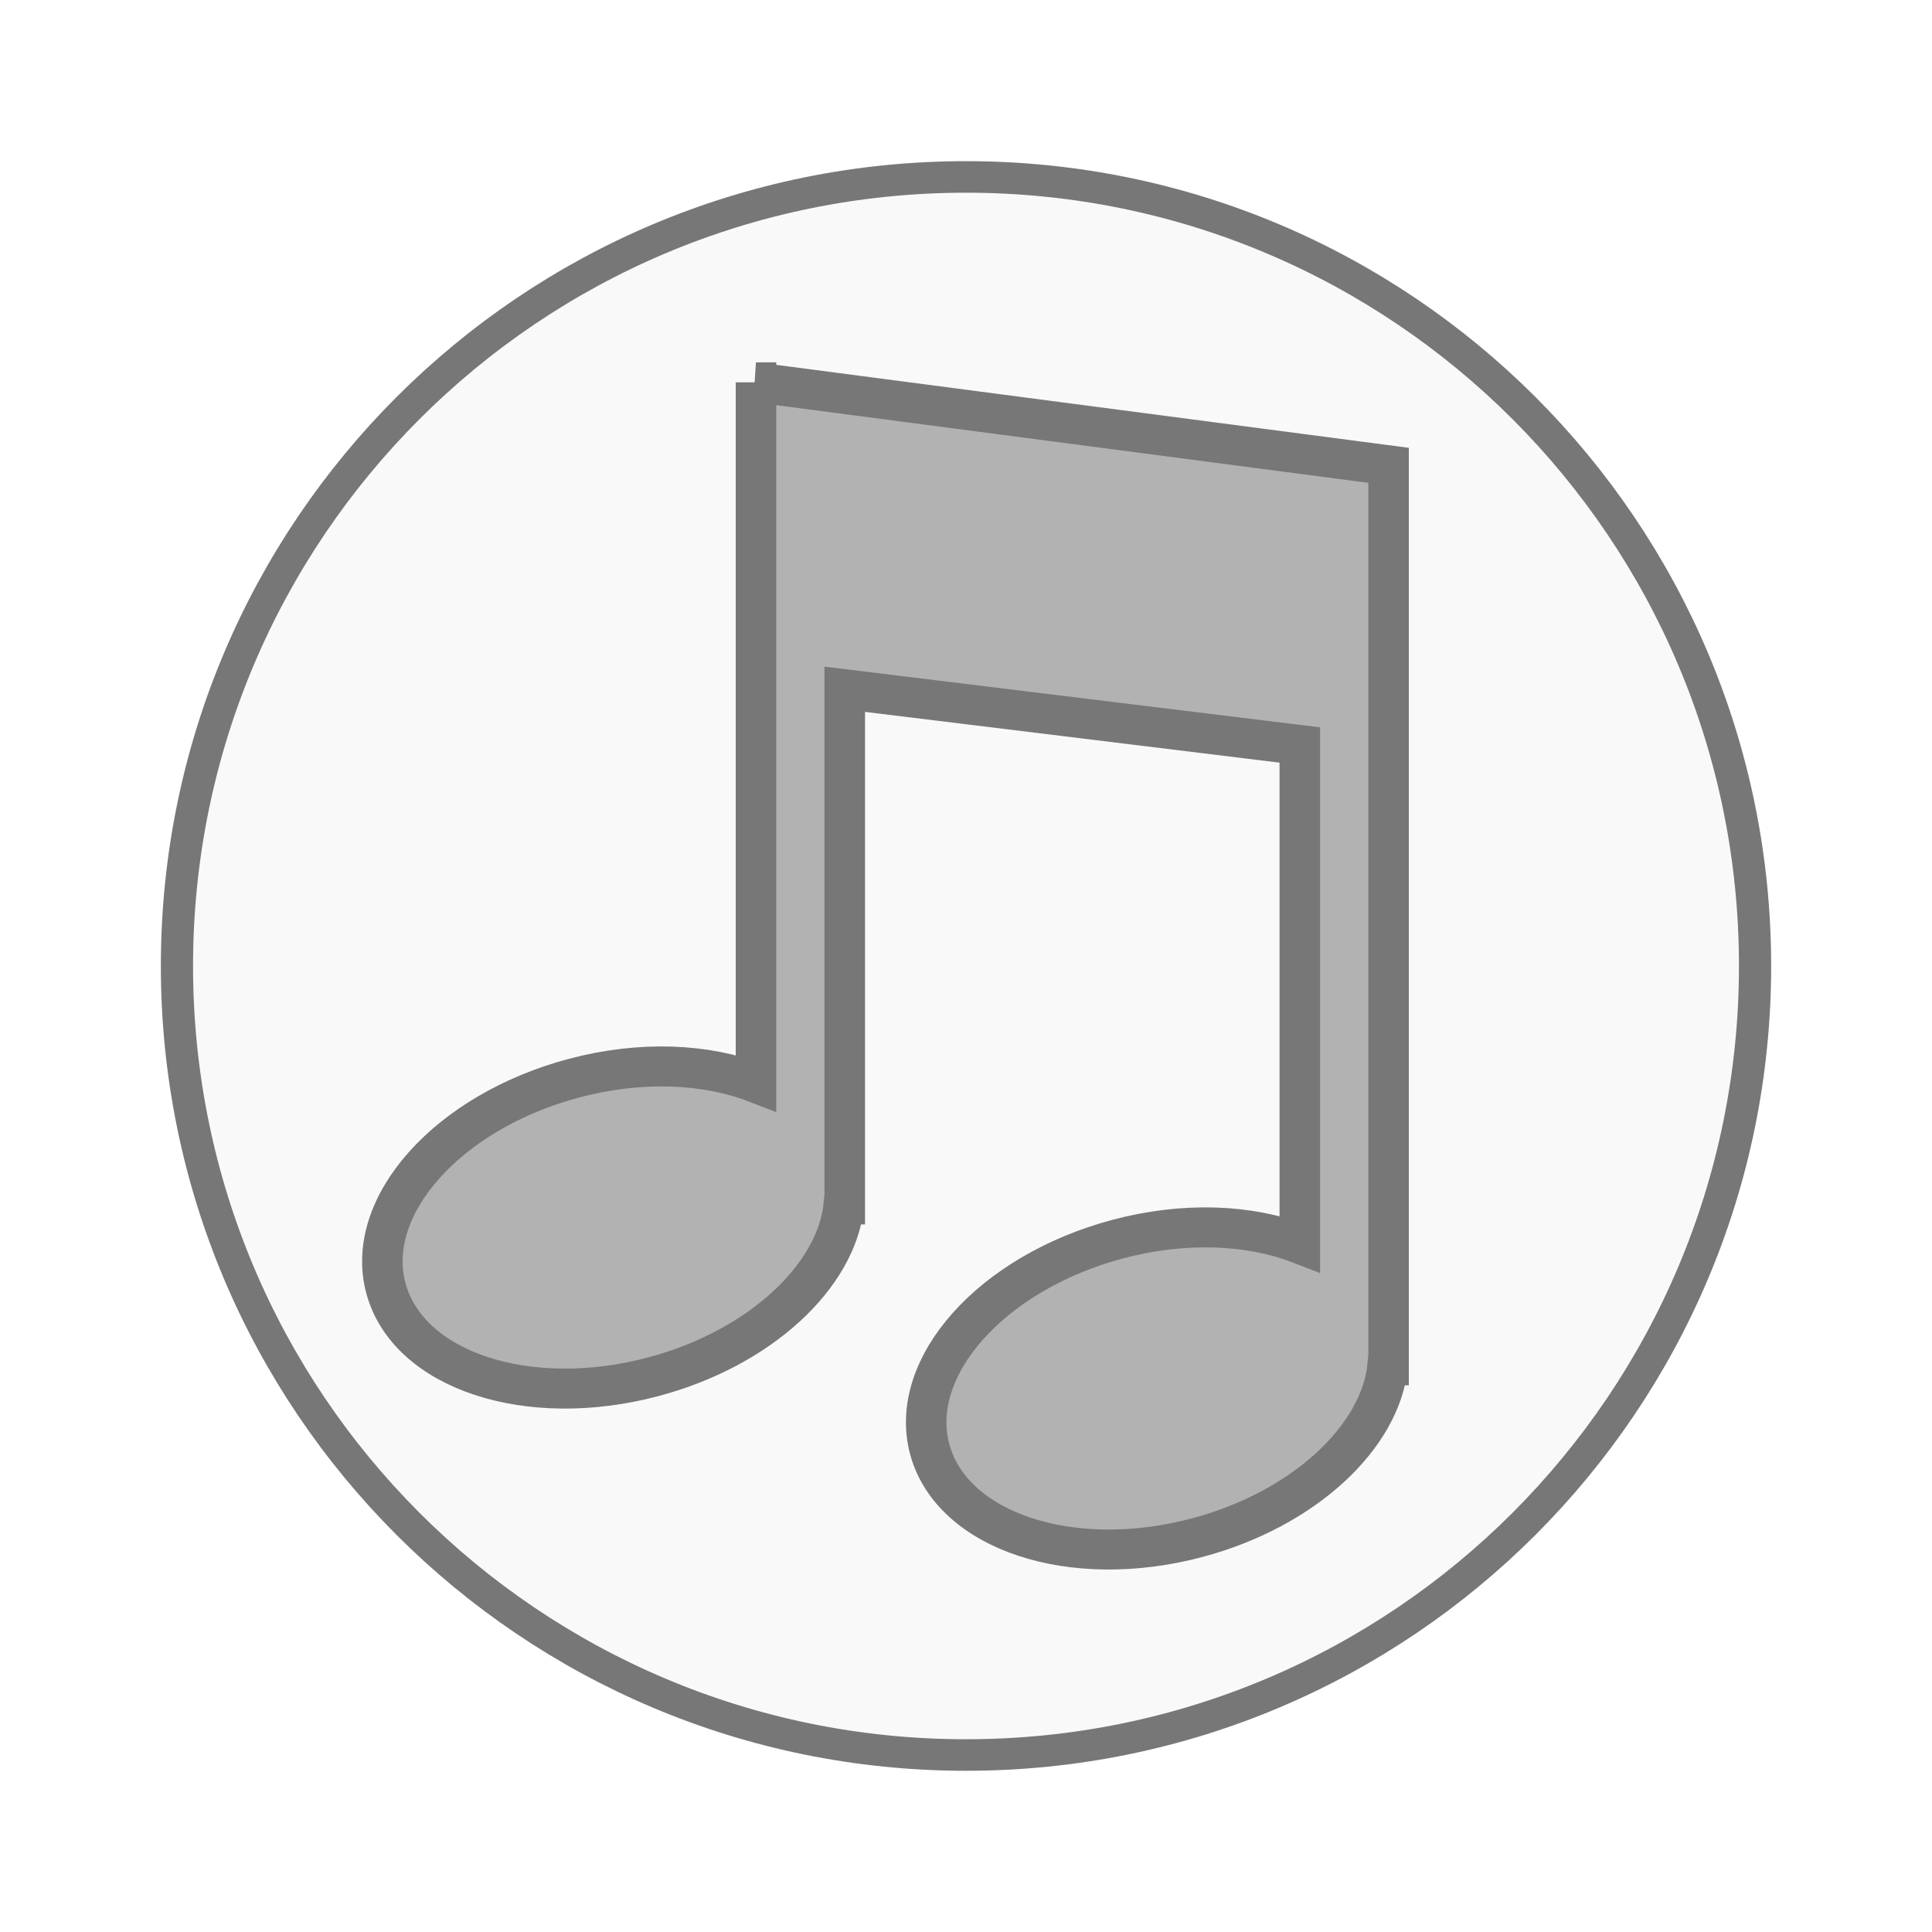
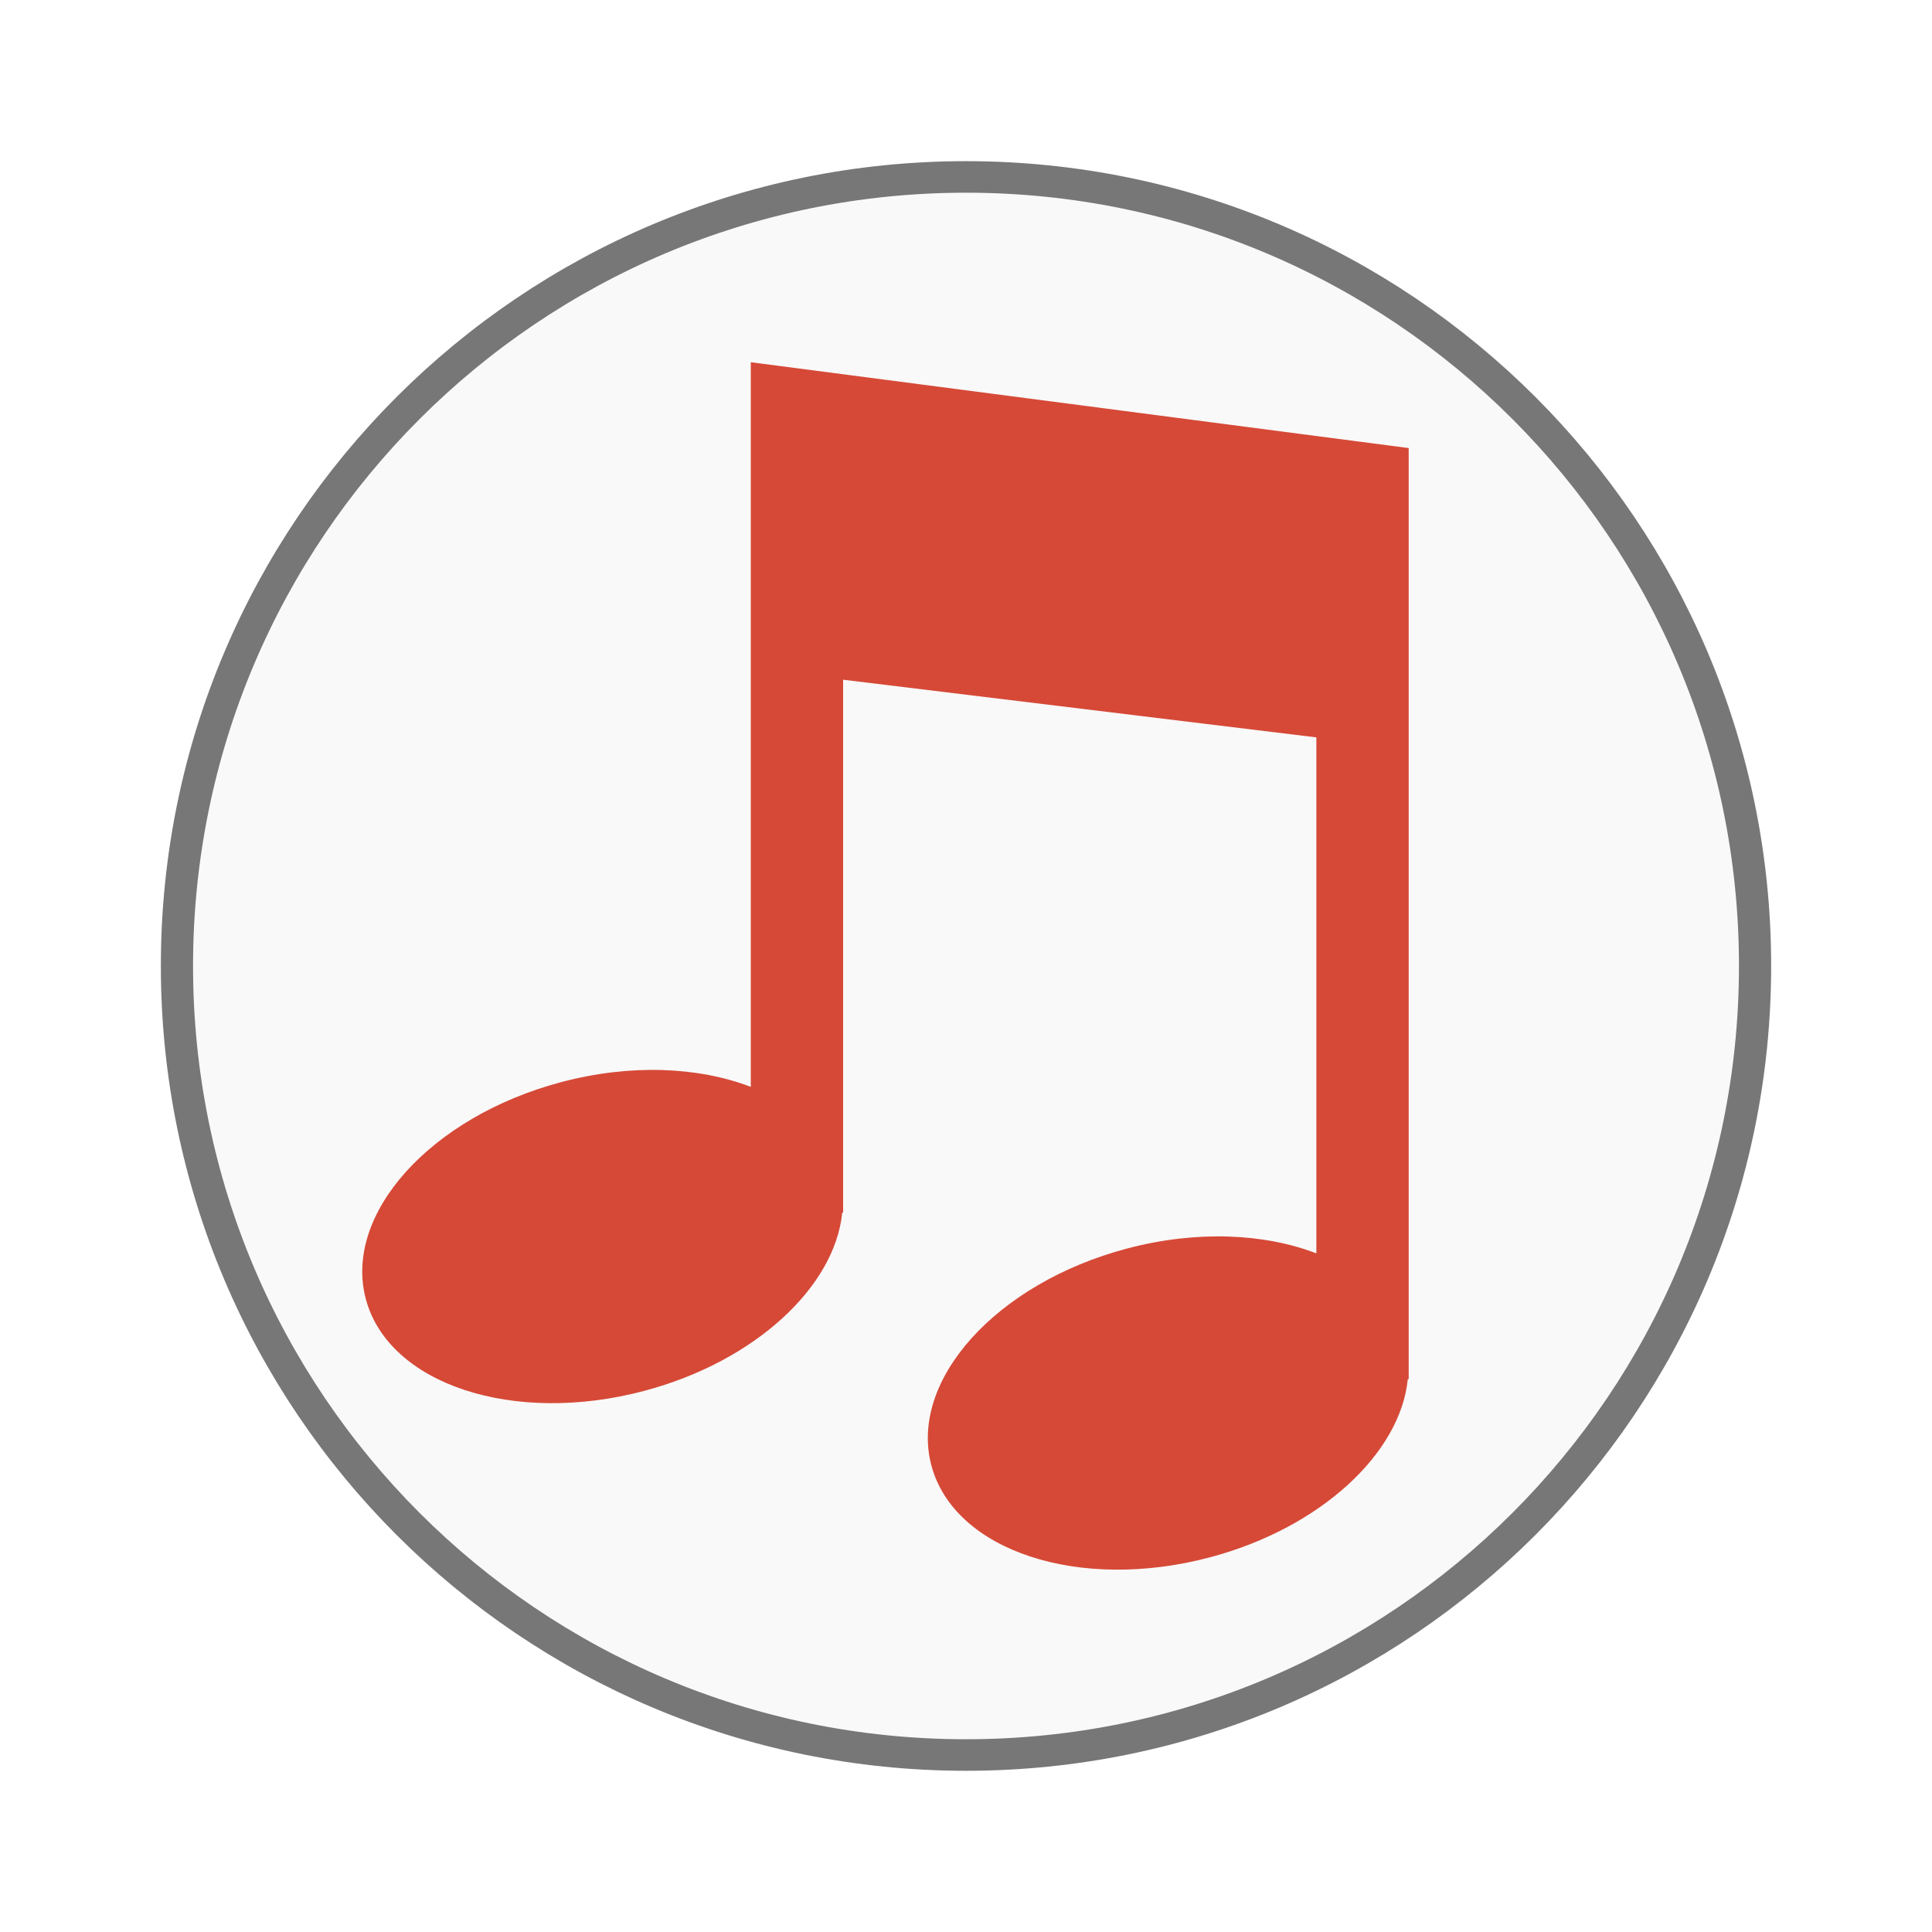
<svg xmlns="http://www.w3.org/2000/svg" width="48" viewBox="0 0 48 48" height="48">
  <g style="stroke:#777">
-     <g>
-       <path style="fill:#f9f9f9;stroke-width:.5" d="m 25.932,35.186 a 12.254,12.508 0 1 1 -24.508,0 12.254,12.508 0 1 1 24.508,0 z" transform="matrix(1.59979 0 0 1.56727 2.11819 -31.14659)" />
-     </g>
-     <g style="fill:#b2b2b2;stroke-width:1.096" transform="matrix(.91862 0 0 .90625 -.04688 -907.9538)">
-       <path d="m 20.497,1012.362 0,19.204 c -1.349,-0.528 -3.111,-0.618 -4.93,-0.126 -3.399,0.919 -5.678,3.501 -5.079,5.757 0.599,2.256 3.84,3.344 7.239,2.425 2.888,-0.781 4.957,-2.762 5.148,-4.723 l 0.023,0 0,-14.123 12.307,1.528 0,13.674 c -1.349,-0.528 -3.111,-0.618 -4.93,-0.126 -3.399,0.919 -5.678,3.501 -5.079,5.757 0.599,2.256 3.84,3.344 7.239,2.425 2.888,-0.781 4.957,-2.762 5.148,-4.723 l 0.023,0 0,-24.674 -17.11,-2.275 z" />
-     </g>
+     <path style="fill:#f9f9f9;stroke-width:.5" d="m 25.932,35.186 a 12.254,12.508 0 1 1 -24.508,0 12.254,12.508 0 1 1 24.508,0 z" transform="matrix(1.59979 0 0 1.56727 2.11819 -31.14659)" />
+   </g>
+   <g style="fill:#d64937" transform="matrix(.95536 0 0 .9375 -.92875 -940.0901)">
+     <path d="m 20.497,1012.362 0,19.204 c -1.349,-0.528 -3.111,-0.618 -4.93,-0.126 -3.399,0.919 -5.678,3.501 -5.079,5.757 0.599,2.256 3.84,3.344 7.239,2.425 2.888,-0.781 4.957,-2.762 5.148,-4.723 l 0.023,0 0,-14.123 12.307,1.528 0,13.674 c -1.349,-0.528 -3.111,-0.618 -4.93,-0.126 -3.399,0.919 -5.678,3.501 -5.079,5.757 0.599,2.256 3.84,3.344 7.239,2.425 2.888,-0.781 4.957,-2.762 5.148,-4.723 l 0.023,0 0,-24.674 -17.11,-2.275 z" />
  </g>
</svg>
